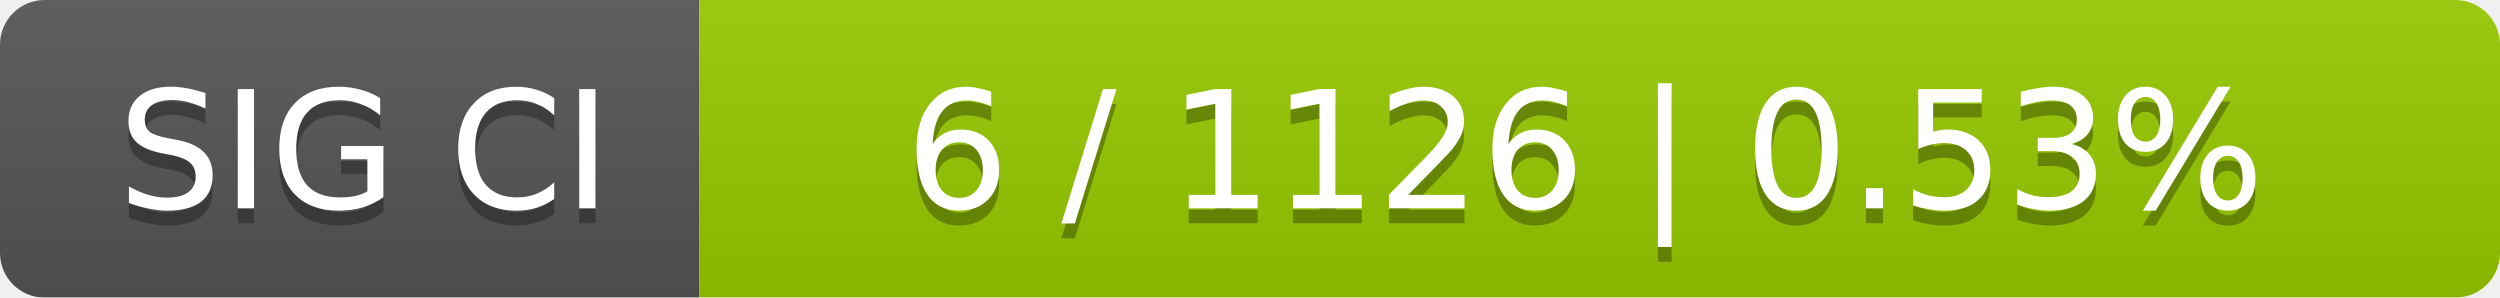
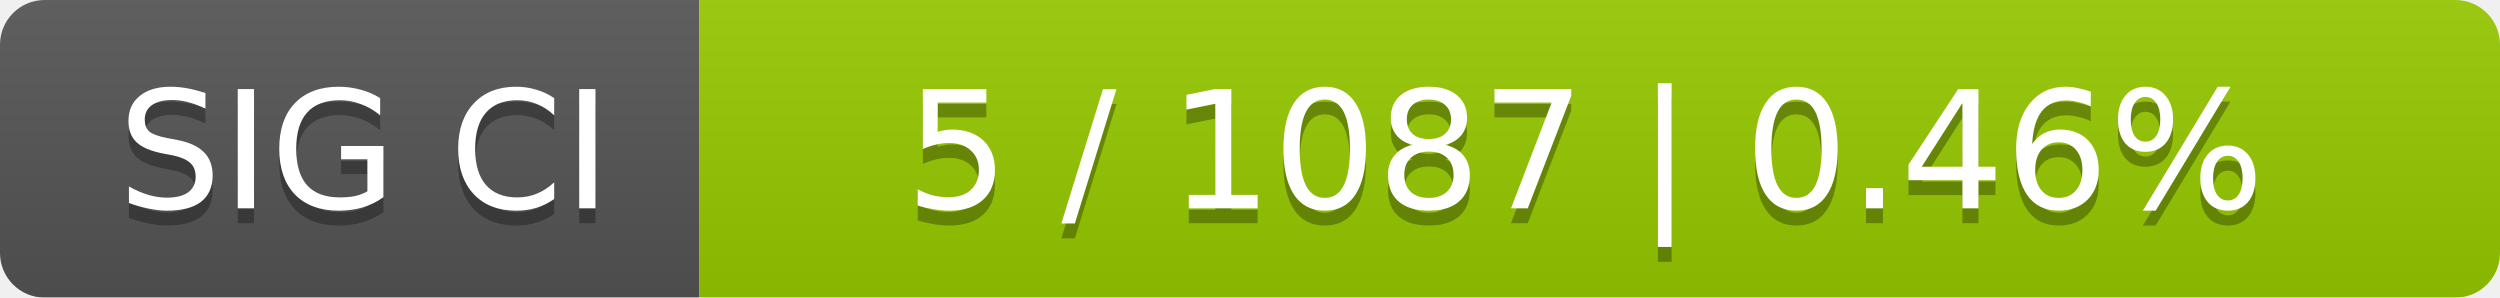
<svg xmlns="http://www.w3.org/2000/svg" width="168" height="20">
  <linearGradient id="smooth" x2="0" y2="100%">
    <stop offset="0" stop-color="#bbb" stop-opacity=".1" />
    <stop offset="1" stop-opacity=".1" />
  </linearGradient>
  <mask id="round">
    <rect width="168" height="20" rx="3" fill="#fff" />
  </mask>
  <g mask="url(#round)">
    <rect width="47" height="20" fill="#555" />
    <rect x="47" width="121" height="20" fill="#97ca00" />
    <rect width="168" height="20" fill="url(#smooth)" />
  </g>
  <g fill="#fff" text-anchor="middle" font-family="DejaVu Sans,Verdana,Geneva,sans-serif" font-size="11">
    <text x="24.5" y="15" fill="#010101" fill-opacity=".3">SIG CI</text>
    <text x="24.5" y="14">SIG CI</text>
-     <text x="106.5" y="15" fill="#010101" fill-opacity=".3">6 / 1126    |    0.53%</text>
-     <text x="106.5" y="14">6 / 1126    |    0.53%</text>
+     <text x="106.5" y="15" fill="#010101" fill-opacity=".3">5 / 1087    |    0.46%</text>
+     <text x="106.5" y="14">5 / 1087    |    0.46%</text>
  </g>
</svg>
